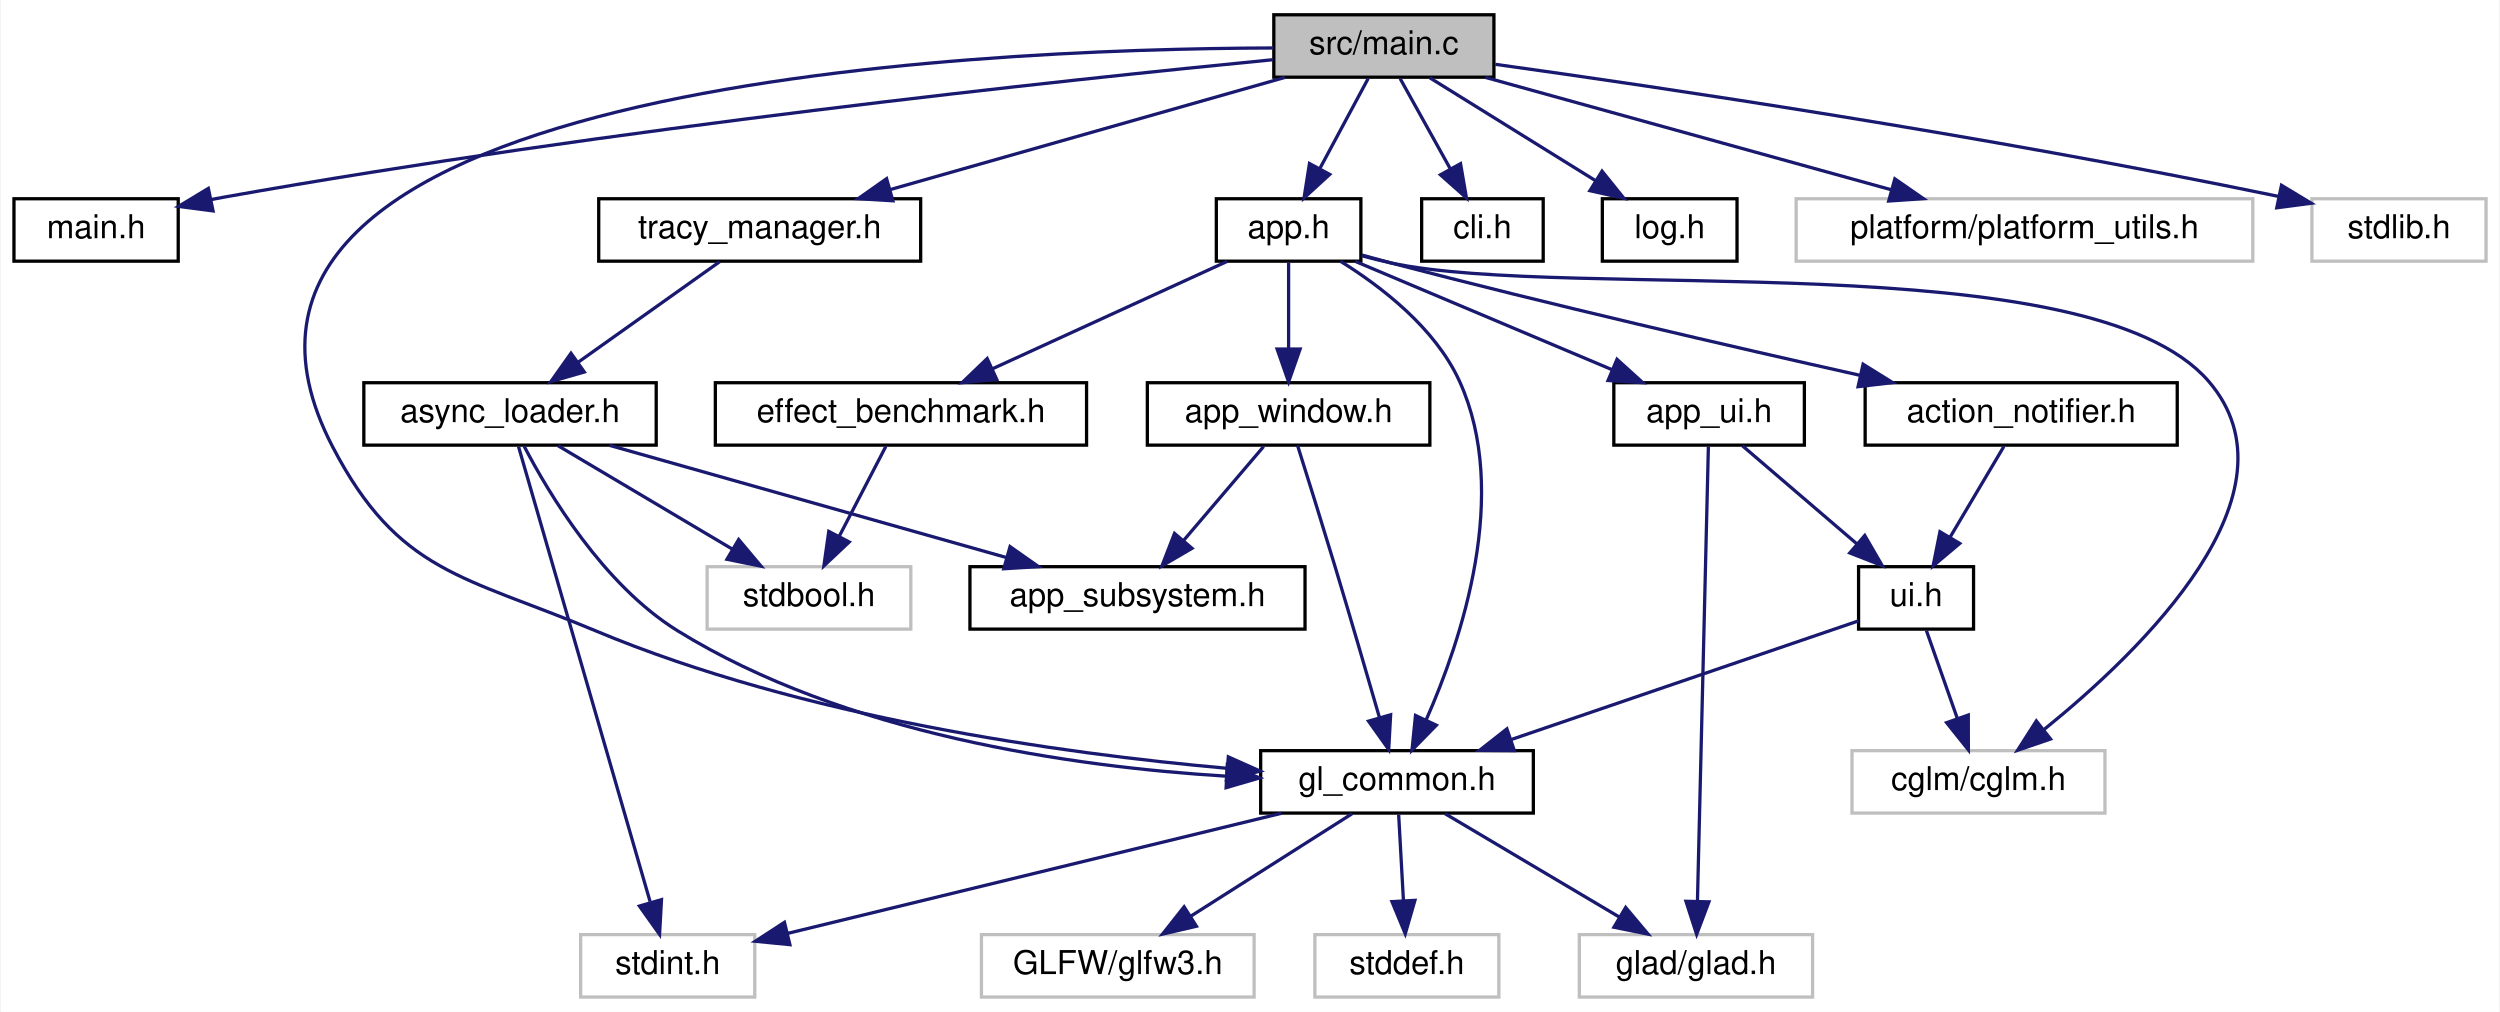
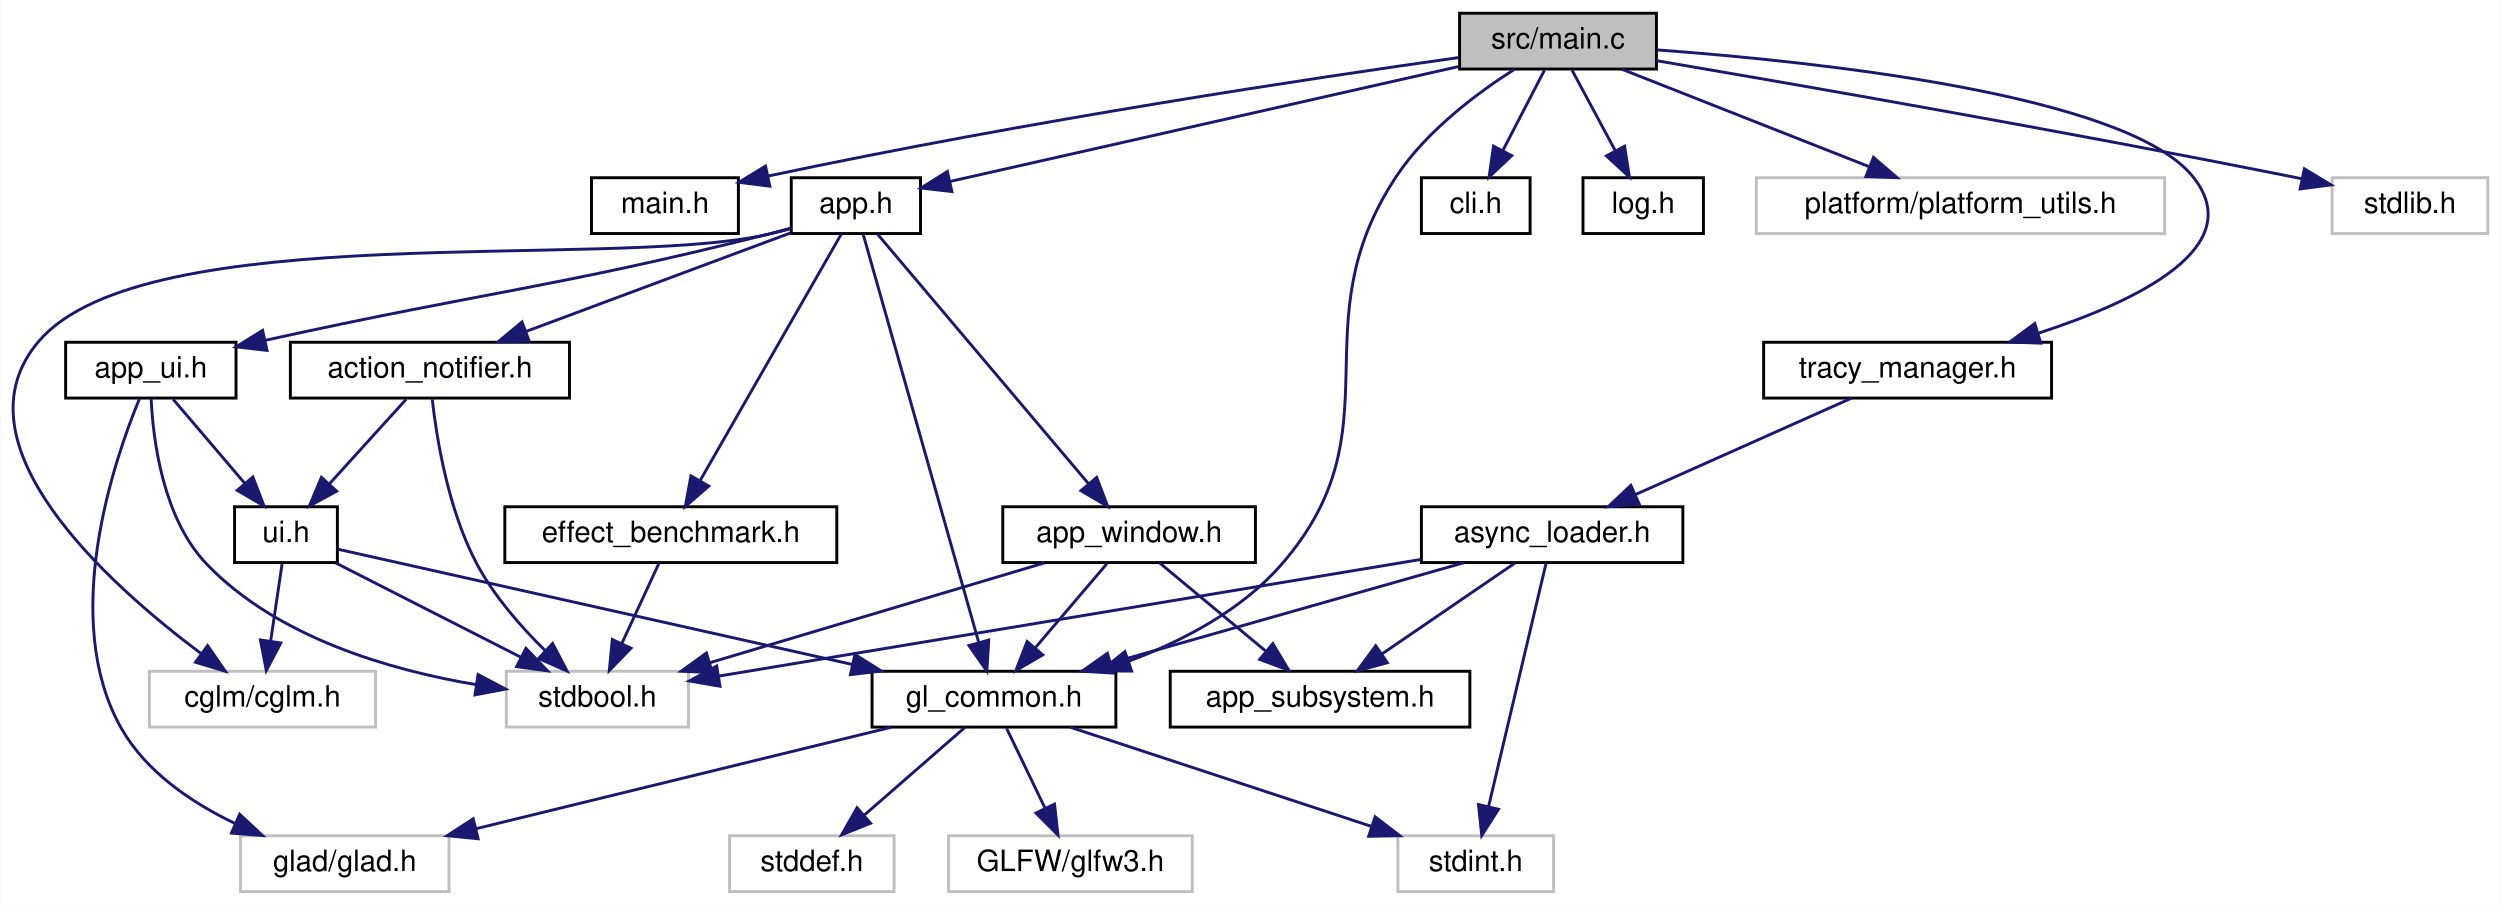
- <svg xmlns="http://www.w3.org/2000/svg" xmlns:xlink="http://www.w3.org/1999/xlink" width="761pt" height="308pt" viewBox="0.00 0.00 760.50 308.00">
+ <svg xmlns="http://www.w3.org/2000/svg" xmlns:xlink="http://www.w3.org/1999/xlink" width="851pt" height="308pt" viewBox="0.00 0.00 850.69 308.00">
  <g id="graph0" class="graph" transform="scale(1 1) rotate(0) translate(4 304)">
-     <polygon fill="white" stroke="transparent" points="-4,4 -4,-304 756.5,-304 756.5,4 -4,4" />
+     <polygon fill="white" stroke="transparent" points="-4,4 -4,-304 846.69,-304 846.69,4 -4,4" />
    <g id="node1" class="node">
      <g id="a_node1">
        <a xlink:title=" ">
-           <polygon fill="#bfbfbf" stroke="black" points="383.5,-280.5 383.5,-299.5 450.5,-299.5 450.5,-280.5 383.5,-280.5" />
-           <text text-anchor="middle" x="417" y="-287.5" font-family="Helvetica,sans-Serif" font-size="10.00">src/main.c</text>
+           <polygon fill="#bfbfbf" stroke="black" points="492.69,-280.5 492.69,-299.5 559.69,-299.5 559.69,-280.5 492.69,-280.5" />
+           <text text-anchor="middle" x="526.19" y="-287.5" font-family="Helvetica,sans-Serif" font-size="10.00">src/main.c</text>
        </a>
      </g>
    </g>
    <g id="node2" class="node">
      <g id="a_node2">
        <a xlink:href="main_8h.html" target="_top" xlink:title="Entry point configuration and global constants.">
-           <polygon fill="white" stroke="black" points="0,-224.5 0,-243.5 50,-243.5 50,-224.5 0,-224.5" />
-           <text text-anchor="middle" x="25" y="-231.5" font-family="Helvetica,sans-Serif" font-size="10.00">main.h</text>
+           <polygon fill="white" stroke="black" points="197.19,-224.5 197.19,-243.5 247.19,-243.5 247.19,-224.5 197.19,-224.5" />
+           <text text-anchor="middle" x="222.19" y="-231.5" font-family="Helvetica,sans-Serif" font-size="10.00">main.h</text>
        </a>
      </g>
    </g>
    <g id="edge1" class="edge">
-       <path fill="none" stroke="midnightblue" d="M383.25,-285.83C320.22,-279.67 180.47,-264.81 64,-244 62.73,-243.77 61.44,-243.53 60.14,-243.28" />
-       <polygon fill="midnightblue" stroke="midnightblue" points="60.6,-239.8 50.1,-241.18 59.17,-246.65 60.6,-239.8" />
+       <path fill="none" stroke="midnightblue" d="M492.33,-284.4C442.8,-277.43 347.52,-263.19 257.23,-244.06" />
+       <polygon fill="midnightblue" stroke="midnightblue" points="257.89,-240.62 247.38,-241.95 256.43,-247.47 257.89,-240.62" />
    </g>
    <g id="node3" class="node">
      <g id="a_node3">
        <a xlink:href="app_8h.html" target="_top" xlink:title=" ">
-           <polygon fill="white" stroke="black" points="366,-224.5 366,-243.5 410,-243.5 410,-224.5 366,-224.5" />
-           <text text-anchor="middle" x="388" y="-231.5" font-family="Helvetica,sans-Serif" font-size="10.00">app.h</text>
+           <polygon fill="white" stroke="black" points="265.19,-224.5 265.19,-243.5 309.19,-243.5 309.19,-224.5 265.19,-224.5" />
+           <text text-anchor="middle" x="287.19" y="-231.5" font-family="Helvetica,sans-Serif" font-size="10.00">app.h</text>
        </a>
      </g>
    </g>
    <g id="edge2" class="edge">
-       <path fill="none" stroke="midnightblue" d="M412.21,-280.08C408.24,-272.69 402.47,-261.95 397.57,-252.81" />
-       <polygon fill="midnightblue" stroke="midnightblue" points="400.51,-250.91 392.7,-243.75 394.35,-254.22 400.51,-250.91" />
+       <path fill="none" stroke="midnightblue" d="M492.46,-281.38C446.38,-270.97 364.34,-252.43 319.19,-242.23" />
+       <polygon fill="midnightblue" stroke="midnightblue" points="319.87,-238.79 309.35,-240 318.33,-245.62 319.87,-238.79" />
    </g>
    <g id="node6" class="node">
      <g id="a_node6">
        <a xlink:href="gl__common_8h.html" target="_top" xlink:title="Common OpenGL definitions, RAII helpers, and utilities.">
-           <polygon fill="white" stroke="black" points="379.5,-56.5 379.5,-75.5 462.5,-75.5 462.5,-56.5 379.5,-56.5" />
-           <text text-anchor="middle" x="421" y="-63.5" font-family="Helvetica,sans-Serif" font-size="10.00">gl_common.h</text>
-         </a>
-       </g>
-     </g>
-     <g id="edge22" class="edge">
-       <path fill="none" stroke="midnightblue" d="M383.47,-289.4C290.43,-289.13 39.54,-278.37 97,-168 117.04,-129.5 136.97,-128.76 177,-112 240.01,-85.62 318.58,-74.65 369.26,-70.13" />
-       <polygon fill="midnightblue" stroke="midnightblue" points="369.65,-73.61 379.32,-69.28 369.06,-66.63 369.65,-73.61" />
+           <polygon fill="white" stroke="black" points="292.69,-56.5 292.69,-75.5 375.69,-75.5 375.69,-56.5 292.69,-56.5" />
+           <text text-anchor="middle" x="334.19" y="-63.5" font-family="Helvetica,sans-Serif" font-size="10.00">gl_common.h</text>
+         </a>
+       </g>
+     </g>
+     <g id="edge26" class="edge">
+       <path fill="none" stroke="midnightblue" d="M511.47,-280.49C499.01,-272.56 481.57,-259.62 471.19,-244 437.35,-193.04 472.25,-158.24 432.19,-112 418.63,-96.33 398.47,-85.8 379.95,-78.89" />
+       <polygon fill="midnightblue" stroke="midnightblue" points="381.06,-75.57 370.47,-75.6 378.77,-82.19 381.06,-75.57" />
    </g>
    <g id="node17" class="node">
      <g id="a_node17">
        <a xlink:href="cli_8h.html" target="_top" xlink:title="Command-line interface and argument parsing.">
-           <polygon fill="white" stroke="black" points="428.5,-224.5 428.5,-243.5 465.5,-243.5 465.5,-224.5 428.5,-224.5" />
-           <text text-anchor="middle" x="447" y="-231.5" font-family="Helvetica,sans-Serif" font-size="10.00">cli.h</text>
-         </a>
-       </g>
-     </g>
-     <g id="edge21" class="edge">
-       <path fill="none" stroke="midnightblue" d="M421.95,-280.08C426.1,-272.61 432.15,-261.72 437.27,-252.52" />
-       <polygon fill="midnightblue" stroke="midnightblue" points="440.34,-254.19 442.14,-243.75 434.22,-250.79 440.34,-254.19" />
+           <polygon fill="white" stroke="black" points="479.69,-224.5 479.69,-243.5 516.69,-243.5 516.69,-224.5 479.69,-224.5" />
+           <text text-anchor="middle" x="498.19" y="-231.5" font-family="Helvetica,sans-Serif" font-size="10.00">cli.h</text>
+         </a>
+       </g>
+     </g>
+     <g id="edge25" class="edge">
+       <path fill="none" stroke="midnightblue" d="M521.57,-280.08C517.74,-272.69 512.17,-261.95 507.43,-252.81" />
+       <polygon fill="midnightblue" stroke="midnightblue" points="510.44,-251.02 502.73,-243.75 504.23,-254.24 510.44,-251.02" />
    </g>
    <g id="node18" class="node">
      <g id="a_node18">
        <a xlink:href="log_8h.html" target="_top" xlink:title="Thread-safe logging utility with timestamps and severity levels.">
-           <polygon fill="white" stroke="black" points="483.5,-224.5 483.5,-243.5 524.5,-243.5 524.5,-224.5 483.5,-224.5" />
-           <text text-anchor="middle" x="504" y="-231.5" font-family="Helvetica,sans-Serif" font-size="10.00">log.h</text>
-         </a>
-       </g>
-     </g>
-     <g id="edge23" class="edge">
-       <path fill="none" stroke="midnightblue" d="M430.98,-280.32C444.55,-271.9 465.38,-258.97 481.32,-249.07" />
-       <polygon fill="midnightblue" stroke="midnightblue" points="483.41,-251.9 490.06,-243.65 479.71,-245.95 483.41,-251.9" />
+           <polygon fill="white" stroke="black" points="534.69,-224.5 534.69,-243.5 575.69,-243.5 575.69,-224.5 534.69,-224.5" />
+           <text text-anchor="middle" x="555.19" y="-231.5" font-family="Helvetica,sans-Serif" font-size="10.00">log.h</text>
+         </a>
+       </g>
+     </g>
+     <g id="edge27" class="edge">
+       <path fill="none" stroke="midnightblue" d="M530.98,-280.08C534.95,-272.69 540.72,-261.95 545.63,-252.81" />
+       <polygon fill="midnightblue" stroke="midnightblue" points="548.85,-254.22 550.49,-243.75 542.68,-250.91 548.85,-254.22" />
    </g>
    <g id="node19" class="node">
      <g id="a_node19">
        <a xlink:title=" ">
-           <polygon fill="white" stroke="#bfbfbf" points="542.5,-224.5 542.5,-243.5 681.5,-243.5 681.5,-224.5 542.5,-224.5" />
-           <text text-anchor="middle" x="612" y="-231.5" font-family="Helvetica,sans-Serif" font-size="10.00">platform/platform_utils.h</text>
-         </a>
-       </g>
-     </g>
-     <g id="edge24" class="edge">
-       <path fill="none" stroke="midnightblue" d="M447.9,-280.44C481.27,-271.2 534.59,-256.44 571.35,-246.26" />
-       <polygon fill="midnightblue" stroke="midnightblue" points="572.54,-249.56 581.25,-243.52 570.67,-242.81 572.54,-249.56" />
+           <polygon fill="white" stroke="#bfbfbf" points="593.69,-224.5 593.69,-243.5 732.69,-243.5 732.69,-224.5 593.69,-224.5" />
+           <text text-anchor="middle" x="663.19" y="-231.5" font-family="Helvetica,sans-Serif" font-size="10.00">platform/platform_utils.h</text>
+         </a>
+       </g>
+     </g>
+     <g id="edge28" class="edge">
+       <path fill="none" stroke="midnightblue" d="M547.9,-280.44C570.55,-271.52 606.27,-257.44 631.95,-247.32" />
+       <polygon fill="midnightblue" stroke="midnightblue" points="633.57,-250.44 641.59,-243.52 631,-243.93 633.57,-250.44" />
    </g>
    <g id="node20" class="node">
      <g id="a_node20">
        <a xlink:href="tracy__manager_8h.html" target="_top" xlink:title=" ">
-           <polygon fill="white" stroke="black" points="178,-224.5 178,-243.5 276,-243.5 276,-224.5 178,-224.5" />
-           <text text-anchor="middle" x="227" y="-231.5" font-family="Helvetica,sans-Serif" font-size="10.00">tracy_manager.h</text>
-         </a>
-       </g>
-     </g>
-     <g id="edge25" class="edge">
-       <path fill="none" stroke="midnightblue" d="M386.89,-280.44C354.37,-271.2 302.42,-256.44 266.61,-246.26" />
-       <polygon fill="midnightblue" stroke="midnightblue" points="267.54,-242.88 256.97,-243.52 265.63,-249.62 267.54,-242.88" />
+           <polygon fill="white" stroke="black" points="596.19,-168.5 596.19,-187.5 694.19,-187.5 694.19,-168.5 596.19,-168.5" />
+           <text text-anchor="middle" x="645.19" y="-175.5" font-family="Helvetica,sans-Serif" font-size="10.00">tracy_manager.h</text>
+         </a>
+       </g>
+     </g>
+     <g id="edge29" class="edge">
+       <path fill="none" stroke="midnightblue" d="M559.89,-287.01C614.76,-282.99 719.6,-271.79 742.19,-244 761.63,-220.09 723.79,-201.66 689.84,-190.63" />
+       <polygon fill="midnightblue" stroke="midnightblue" points="690.55,-187.19 679.96,-187.58 688.48,-193.87 690.55,-187.19" />
    </g>
    <g id="node22" class="node">
      <g id="a_node22">
        <a xlink:title=" ">
-           <polygon fill="white" stroke="#bfbfbf" points="699.5,-224.5 699.5,-243.5 752.5,-243.5 752.5,-224.5 699.5,-224.5" />
-           <text text-anchor="middle" x="726" y="-231.5" font-family="Helvetica,sans-Serif" font-size="10.00">stdlib.h</text>
-         </a>
-       </g>
-     </g>
-     <g id="edge31" class="edge">
-       <path fill="none" stroke="midnightblue" d="M450.93,-284.42C501.05,-277.44 598.01,-263.11 689.35,-244.21" />
-       <polygon fill="midnightblue" stroke="midnightblue" points="690.23,-247.6 699.3,-242.13 688.8,-240.75 690.23,-247.6" />
+           <polygon fill="white" stroke="#bfbfbf" points="789.69,-224.5 789.69,-243.5 842.69,-243.5 842.69,-224.5 789.69,-224.5" />
+           <text text-anchor="middle" x="816.19" y="-231.5" font-family="Helvetica,sans-Serif" font-size="10.00">stdlib.h</text>
+         </a>
+       </g>
+     </g>
+     <g id="edge35" class="edge">
+       <path fill="none" stroke="midnightblue" d="M559.7,-283.35C607.58,-275.19 698.3,-259.38 775.19,-244 776.48,-243.74 777.79,-243.48 779.11,-243.21" />
+       <polygon fill="midnightblue" stroke="midnightblue" points="780.26,-246.54 789.32,-241.05 778.81,-239.69 780.26,-246.54" />
    </g>
    <g id="node4" class="node">
      <g id="a_node4">
        <a xlink:href="action__notifier_8h.html" target="_top" xlink:title="Temporary on-screen notification system for user actions.">
-           <polygon fill="white" stroke="black" points="563.5,-168.5 563.5,-187.5 658.5,-187.5 658.5,-168.5 563.5,-168.5" />
-           <text text-anchor="middle" x="611" y="-175.5" font-family="Helvetica,sans-Serif" font-size="10.00">action_notifier.h</text>
+           <polygon fill="white" stroke="black" points="94.69,-168.5 94.69,-187.5 189.69,-187.5 189.69,-168.5 94.69,-168.5" />
+           <text text-anchor="middle" x="142.19" y="-175.5" font-family="Helvetica,sans-Serif" font-size="10.00">action_notifier.h</text>
        </a>
      </g>
    </g>
    <g id="edge3" class="edge">
-       <path fill="none" stroke="midnightblue" d="M410.31,-226.37C413.23,-225.55 416.18,-224.74 419,-224 467.34,-211.33 522.97,-198.48 561.86,-189.77" />
-       <polygon fill="midnightblue" stroke="midnightblue" points="562.87,-193.13 571.87,-187.54 561.35,-186.3 562.87,-193.13" />
-     </g>
-     <g id="edge19" class="edge">
-       <path fill="none" stroke="midnightblue" d="M403.78,-224.47C416.2,-216.77 432.61,-204.18 440,-188 455.62,-153.82 440.62,-109.16 429.83,-84.78" />
-       <polygon fill="midnightblue" stroke="midnightblue" points="432.97,-83.24 425.56,-75.67 426.63,-86.21 432.97,-83.24" />
+       <path fill="none" stroke="midnightblue" d="M265.17,-224.8C241.18,-215.86 202.55,-201.48 174.99,-191.21" />
+       <polygon fill="midnightblue" stroke="midnightblue" points="175.98,-187.85 165.39,-187.64 173.54,-194.41 175.98,-187.85" />
+     </g>
+     <g id="edge23" class="edge">
+       <path fill="none" stroke="midnightblue" d="M289.72,-224.08C297.12,-197.95 318.85,-121.21 328.93,-85.58" />
+       <polygon fill="midnightblue" stroke="midnightblue" points="332.41,-86.14 331.77,-75.57 325.68,-84.24 332.41,-86.14" />
    </g>
    <g id="node11" class="node">
      <g id="a_node11">
        <a xlink:title=" ">
-           <polygon fill="white" stroke="#bfbfbf" points="559.5,-56.5 559.5,-75.5 636.5,-75.5 636.5,-56.5 559.5,-56.5" />
-           <text text-anchor="middle" x="598" y="-63.5" font-family="Helvetica,sans-Serif" font-size="10.00">cglm/cglm.h</text>
-         </a>
-       </g>
-     </g>
-     <g id="edge20" class="edge">
-       <path fill="none" stroke="midnightblue" d="M410.26,-226.14C413.18,-225.35 416.15,-224.62 419,-224 473.64,-212.18 631.4,-230.27 668,-188 697.35,-154.1 647.87,-106.11 618.06,-82.02" />
-       <polygon fill="midnightblue" stroke="midnightblue" points="619.93,-79.04 609.91,-75.62 615.61,-84.55 619.93,-79.04" />
-     </g>
-     <g id="node12" class="node">
-       <g id="a_node12">
-         <a xlink:href="app__ui_8h.html" target="_top" xlink:title="UI rendering module for the application.">
-           <polygon fill="white" stroke="black" points="487,-168.5 487,-187.5 545,-187.5 545,-168.5 487,-168.5" />
-           <text text-anchor="middle" x="516" y="-175.5" font-family="Helvetica,sans-Serif" font-size="10.00">app_ui.h</text>
-         </a>
-       </g>
-     </g>
-     <g id="edge11" class="edge">
-       <path fill="none" stroke="midnightblue" d="M408.28,-224.44C429.35,-215.56 462.52,-201.56 486.49,-191.45" />
-       <polygon fill="midnightblue" stroke="midnightblue" points="487.96,-194.63 495.81,-187.52 485.24,-188.18 487.96,-194.63" />
+           <polygon fill="white" stroke="#bfbfbf" points="46.69,-56.5 46.69,-75.5 123.69,-75.5 123.69,-56.5 46.69,-56.5" />
+           <text text-anchor="middle" x="85.19" y="-63.5" font-family="Helvetica,sans-Serif" font-size="10.00">cglm/cglm.h</text>
+         </a>
+       </g>
+     </g>
+     <g id="edge24" class="edge">
+       <path fill="none" stroke="midnightblue" d="M264.94,-226.14C262.01,-225.36 259.04,-224.62 256.19,-224 201.99,-212.24 45.48,-229.96 9.19,-188 -20.92,-153.18 32.55,-105.27 64.26,-81.54" />
+       <polygon fill="midnightblue" stroke="midnightblue" points="66.51,-84.23 72.54,-75.51 62.39,-78.57 66.51,-84.23" />
    </g>
    <g id="node13" class="node">
      <g id="a_node13">
+         <a xlink:href="app__ui_8h.html" target="_top" xlink:title="UI rendering module for the application.">
+           <polygon fill="white" stroke="black" points="18.19,-168.5 18.19,-187.5 76.19,-187.5 76.19,-168.5 18.19,-168.5" />
+           <text text-anchor="middle" x="47.19" y="-175.5" font-family="Helvetica,sans-Serif" font-size="10.00">app_ui.h</text>
+         </a>
+       </g>
+     </g>
+     <g id="edge13" class="edge">
+       <path fill="none" stroke="midnightblue" d="M264.9,-226.31C261.98,-225.5 259.02,-224.71 256.19,-224 183.94,-205.93 162.71,-205 86.33,-188.2" />
+       <polygon fill="midnightblue" stroke="midnightblue" points="86.74,-184.71 76.22,-185.95 85.23,-191.54 86.74,-184.71" />
+     </g>
+     <g id="node14" class="node">
+       <g id="a_node14">
        <a xlink:href="app__window_8h.html" target="_top" xlink:title=" ">
-           <polygon fill="white" stroke="black" points="345,-168.5 345,-187.5 431,-187.5 431,-168.5 345,-168.5" />
-           <text text-anchor="middle" x="388" y="-175.5" font-family="Helvetica,sans-Serif" font-size="10.00">app_window.h</text>
-         </a>
-       </g>
-     </g>
-     <g id="edge14" class="edge">
-       <path fill="none" stroke="midnightblue" d="M388,-224.08C388,-217.01 388,-206.86 388,-197.99" />
-       <polygon fill="midnightblue" stroke="midnightblue" points="391.5,-197.75 388,-187.75 384.5,-197.75 391.5,-197.75" />
-     </g>
-     <g id="node15" class="node">
-       <g id="a_node15">
+           <polygon fill="white" stroke="black" points="337.19,-112.5 337.19,-131.5 423.19,-131.5 423.19,-112.5 337.19,-112.5" />
+           <text text-anchor="middle" x="380.19" y="-119.5" font-family="Helvetica,sans-Serif" font-size="10.00">app_window.h</text>
+         </a>
+       </g>
+     </g>
+     <g id="edge17" class="edge">
+       <path fill="none" stroke="midnightblue" d="M294.49,-224.37C309.98,-206.05 346.34,-163.05 366.36,-139.36" />
+       <polygon fill="midnightblue" stroke="midnightblue" points="369.15,-141.49 372.93,-131.59 363.8,-136.97 369.15,-141.49" />
+     </g>
+     <g id="node16" class="node">
+       <g id="a_node16">
        <a xlink:href="effect__benchmark_8h.html" target="_top" xlink:title="Automated A/B GPU cost measurement for individual postprocess effects.">
-           <polygon fill="white" stroke="black" points="213.5,-168.5 213.5,-187.5 326.5,-187.5 326.5,-168.5 213.5,-168.5" />
-           <text text-anchor="middle" x="270" y="-175.5" font-family="Helvetica,sans-Serif" font-size="10.00">effect_benchmark.h</text>
-         </a>
-       </g>
-     </g>
-     <g id="edge17" class="edge">
-       <path fill="none" stroke="midnightblue" d="M369.3,-224.44C350.06,-215.64 319.85,-201.81 297.8,-191.72" />
-       <polygon fill="midnightblue" stroke="midnightblue" points="299.16,-188.5 288.61,-187.52 296.25,-194.86 299.16,-188.5" />
+           <polygon fill="white" stroke="black" points="167.69,-112.5 167.69,-131.5 280.69,-131.5 280.69,-112.5 167.69,-112.5" />
+           <text text-anchor="middle" x="224.19" y="-119.5" font-family="Helvetica,sans-Serif" font-size="10.00">effect_benchmark.h</text>
+         </a>
+       </g>
+     </g>
+     <g id="edge21" class="edge">
+       <path fill="none" stroke="midnightblue" d="M282.25,-224.37C271.9,-206.3 247.78,-164.18 234.11,-140.31" />
+       <polygon fill="midnightblue" stroke="midnightblue" points="237.12,-138.53 229.12,-131.59 231.05,-142.01 237.12,-138.53" />
    </g>
    <g id="node5" class="node">
      <g id="a_node5">
        <a xlink:href="ui_8h.html" target="_top" xlink:title="Minimal immediate-mode User Interface (UI) library.">
-           <polygon fill="white" stroke="black" points="561.5,-112.5 561.5,-131.5 596.5,-131.5 596.5,-112.5 561.5,-112.5" />
-           <text text-anchor="middle" x="579" y="-119.5" font-family="Helvetica,sans-Serif" font-size="10.00">ui.h</text>
+           <polygon fill="white" stroke="black" points="75.69,-112.5 75.69,-131.5 110.69,-131.5 110.69,-112.5 75.69,-112.5" />
+           <text text-anchor="middle" x="93.19" y="-119.5" font-family="Helvetica,sans-Serif" font-size="10.00">ui.h</text>
        </a>
      </g>
    </g>
    <g id="edge4" class="edge">
-       <path fill="none" stroke="midnightblue" d="M605.72,-168.08C601.29,-160.61 594.84,-149.72 589.38,-140.52" />
-       <polygon fill="midnightblue" stroke="midnightblue" points="592.29,-138.57 584.19,-131.75 586.27,-142.14 592.29,-138.57" />
+       <path fill="none" stroke="midnightblue" d="M134.1,-168.08C127.04,-160.3 116.61,-148.8 108.05,-139.37" />
+       <polygon fill="midnightblue" stroke="midnightblue" points="110.45,-136.8 101.14,-131.75 105.26,-141.51 110.45,-136.8" />
+     </g>
+     <g id="node12" class="node">
+       <g id="a_node12">
+         <a xlink:title=" ">
+           <polygon fill="white" stroke="#bfbfbf" points="168.19,-56.5 168.19,-75.5 230.19,-75.5 230.19,-56.5 168.19,-56.5" />
+           <text text-anchor="middle" x="199.19" y="-63.5" font-family="Helvetica,sans-Serif" font-size="10.00">stdbool.h</text>
+         </a>
+       </g>
+     </g>
+     <g id="edge12" class="edge">
+       <path fill="none" stroke="midnightblue" d="M142.98,-168.1C144.44,-155.09 148.35,-130.46 158.19,-112 164.08,-100.98 173.27,-90.54 181.46,-82.49" />
+       <polygon fill="midnightblue" stroke="midnightblue" points="183.95,-84.96 188.87,-75.58 179.17,-79.84 183.95,-84.96" />
    </g>
    <g id="edge5" class="edge">
-       <path fill="none" stroke="midnightblue" d="M561.49,-115.01C536.08,-106.33 488.45,-90.05 455.75,-78.88" />
-       <polygon fill="midnightblue" stroke="midnightblue" points="456.72,-75.51 446.12,-75.59 454.45,-82.13 456.72,-75.51" />
+       <path fill="none" stroke="midnightblue" d="M110.92,-117.03C147.37,-108.86 231.87,-89.93 285.83,-77.84" />
+       <polygon fill="midnightblue" stroke="midnightblue" points="286.87,-81.19 295.86,-75.59 285.34,-74.36 286.87,-81.19" />
    </g>
    <g id="edge10" class="edge">
-       <path fill="none" stroke="midnightblue" d="M582.14,-112.08C584.68,-104.85 588.36,-94.41 591.53,-85.4" />
-       <polygon fill="midnightblue" stroke="midnightblue" points="594.9,-86.35 594.92,-75.75 588.3,-84.02 594.9,-86.35" />
+       <path fill="none" stroke="midnightblue" d="M91.87,-112.08C90.81,-104.93 89.29,-94.64 87.96,-85.69" />
+       <polygon fill="midnightblue" stroke="midnightblue" points="91.42,-85.13 86.49,-75.75 84.49,-86.16 91.42,-85.13" />
+     </g>
+     <g id="edge11" class="edge">
+       <path fill="none" stroke="midnightblue" d="M110.23,-112.32C127.22,-103.66 153.57,-90.24 173.19,-80.25" />
+       <polygon fill="midnightblue" stroke="midnightblue" points="174.88,-83.31 182.21,-75.65 171.71,-77.08 174.88,-83.31" />
    </g>
    <g id="node7" class="node">
      <g id="a_node7">
        <a xlink:title=" ">
-           <polygon fill="white" stroke="#bfbfbf" points="476.5,-0.5 476.5,-19.5 547.5,-19.5 547.5,-0.5 476.5,-0.5" />
-           <text text-anchor="middle" x="512" y="-7.5" font-family="Helvetica,sans-Serif" font-size="10.00">glad/glad.h</text>
+           <polygon fill="white" stroke="#bfbfbf" points="77.69,-0.5 77.69,-19.5 148.69,-19.5 148.69,-0.5 77.69,-0.5" />
+           <text text-anchor="middle" x="113.19" y="-7.5" font-family="Helvetica,sans-Serif" font-size="10.00">glad/glad.h</text>
        </a>
      </g>
    </g>
    <g id="edge6" class="edge">
-       <path fill="none" stroke="midnightblue" d="M435.62,-56.32C449.95,-47.82 472.01,-34.73 488.75,-24.8" />
-       <polygon fill="midnightblue" stroke="midnightblue" points="490.6,-27.77 497.42,-19.65 487.03,-21.75 490.6,-27.77" />
+       <path fill="none" stroke="midnightblue" d="M299.18,-56.44C260.95,-47.1 199.63,-32.12 157.94,-21.93" />
+       <polygon fill="midnightblue" stroke="midnightblue" points="158.59,-18.49 148.05,-19.52 156.93,-25.29 158.59,-18.49" />
    </g>
    <g id="node8" class="node">
      <g id="a_node8">
        <a xlink:title=" ">
-           <polygon fill="white" stroke="#bfbfbf" points="294.5,-0.5 294.5,-19.5 377.5,-19.5 377.5,-0.5 294.5,-0.5" />
-           <text text-anchor="middle" x="336" y="-7.5" font-family="Helvetica,sans-Serif" font-size="10.00">GLFW/glfw3.h</text>
+           <polygon fill="white" stroke="#bfbfbf" points="318.69,-0.5 318.69,-19.5 401.69,-19.5 401.69,-0.5 318.69,-0.5" />
+           <text text-anchor="middle" x="360.19" y="-7.5" font-family="Helvetica,sans-Serif" font-size="10.00">GLFW/glfw3.h</text>
        </a>
      </g>
    </g>
    <g id="edge7" class="edge">
-       <path fill="none" stroke="midnightblue" d="M407.34,-56.32C394.08,-47.9 373.73,-34.97 358.15,-25.07" />
-       <polygon fill="midnightblue" stroke="midnightblue" points="359.94,-22.06 349.62,-19.65 356.19,-27.97 359.94,-22.06" />
+       <path fill="none" stroke="midnightblue" d="M338.49,-56.08C342.05,-48.69 347.22,-37.95 351.62,-28.81" />
+       <polygon fill="midnightblue" stroke="midnightblue" points="354.8,-30.28 355.98,-19.75 348.49,-27.24 354.8,-30.28" />
    </g>
    <g id="node9" class="node">
      <g id="a_node9">
        <a xlink:title=" ">
-           <polygon fill="white" stroke="#bfbfbf" points="396,-0.5 396,-19.5 452,-19.5 452,-0.5 396,-0.5" />
-           <text text-anchor="middle" x="424" y="-7.5" font-family="Helvetica,sans-Serif" font-size="10.00">stddef.h</text>
+           <polygon fill="white" stroke="#bfbfbf" points="244.19,-0.5 244.19,-19.5 300.19,-19.5 300.19,-0.5 244.19,-0.5" />
+           <text text-anchor="middle" x="272.19" y="-7.5" font-family="Helvetica,sans-Serif" font-size="10.00">stddef.h</text>
        </a>
      </g>
    </g>
    <g id="edge8" class="edge">
-       <path fill="none" stroke="midnightblue" d="M421.5,-56.08C421.89,-49.01 422.45,-38.86 422.95,-29.99" />
-       <polygon fill="midnightblue" stroke="midnightblue" points="426.45,-29.93 423.51,-19.75 419.46,-29.54 426.45,-29.93" />
+       <path fill="none" stroke="midnightblue" d="M324.23,-56.32C315.07,-48.34 301.26,-36.31 290.17,-26.65" />
+       <polygon fill="midnightblue" stroke="midnightblue" points="292.18,-23.76 282.34,-19.83 287.58,-29.04 292.18,-23.76" />
    </g>
    <g id="node10" class="node">
      <g id="a_node10">
        <a xlink:title=" ">
-           <polygon fill="white" stroke="#bfbfbf" points="172.5,-0.5 172.5,-19.5 225.5,-19.5 225.5,-0.5 172.5,-0.5" />
-           <text text-anchor="middle" x="199" y="-7.5" font-family="Helvetica,sans-Serif" font-size="10.00">stdint.h</text>
+           <polygon fill="white" stroke="#bfbfbf" points="471.69,-0.5 471.69,-19.5 524.69,-19.5 524.69,-0.5 471.69,-0.5" />
+           <text text-anchor="middle" x="498.19" y="-7.5" font-family="Helvetica,sans-Serif" font-size="10.00">stdint.h</text>
        </a>
      </g>
    </g>
    <g id="edge9" class="edge">
-       <path fill="none" stroke="midnightblue" d="M385.82,-56.44C344.71,-46.44 277.01,-29.98 235.39,-19.85" />
-       <polygon fill="midnightblue" stroke="midnightblue" points="236.19,-16.45 225.65,-17.48 234.54,-23.25 236.19,-16.45" />
-     </g>
-     <g id="edge13" class="edge">
-       <path fill="none" stroke="midnightblue" d="M526.12,-168.32C535.53,-160.26 549.74,-148.08 561.07,-138.37" />
-       <polygon fill="midnightblue" stroke="midnightblue" points="563.38,-141 568.69,-131.83 558.82,-135.68 563.38,-141" />
-     </g>
-     <g id="edge12" class="edge">
-       <path fill="none" stroke="midnightblue" d="M515.78,-168.08C515.16,-141.95 513.31,-65.21 512.45,-29.58" />
-       <polygon fill="midnightblue" stroke="midnightblue" points="515.95,-29.48 512.21,-19.57 508.95,-29.65 515.95,-29.48" />
+       <path fill="none" stroke="midnightblue" d="M360.18,-56.44C387.89,-47.32 431.95,-32.81 462.81,-22.65" />
+       <polygon fill="midnightblue" stroke="midnightblue" points="463.93,-25.97 472.33,-19.52 461.74,-19.32 463.93,-25.97" />
    </g>
    <g id="edge15" class="edge">
-       <path fill="none" stroke="midnightblue" d="M390.73,-168.39C393.58,-159.34 398.17,-144.69 402,-132 406.72,-116.35 411.92,-98.52 415.68,-85.5" />
-       <polygon fill="midnightblue" stroke="midnightblue" points="419.06,-86.42 418.47,-75.85 412.33,-84.49 419.06,-86.42" />
-     </g>
-     <g id="node14" class="node">
-       <g id="a_node14">
+       <path fill="none" stroke="midnightblue" d="M54.79,-168.08C61.42,-160.3 71.22,-148.8 79.25,-139.37" />
+       <polygon fill="midnightblue" stroke="midnightblue" points="81.92,-141.63 85.74,-131.75 76.59,-137.09 81.92,-141.63" />
+     </g>
+     <g id="edge14" class="edge">
+       <path fill="none" stroke="midnightblue" d="M43.36,-168.37C34.71,-147.48 16,-93.17 37.19,-56 45.6,-41.25 60.96,-30.84 75.68,-23.77" />
+       <polygon fill="midnightblue" stroke="midnightblue" points="77.43,-26.83 85.18,-19.6 74.62,-20.42 77.43,-26.83" />
+     </g>
+     <g id="edge16" class="edge">
+       <path fill="none" stroke="midnightblue" d="M47.3,-168.17C47.96,-154.36 51.22,-127.61 66.19,-112 90.19,-86.98 128.58,-75.87 157.96,-70.94" />
+       <polygon fill="midnightblue" stroke="midnightblue" points="158.57,-74.38 167.93,-69.44 157.53,-67.46 158.57,-74.38" />
+     </g>
+     <g id="edge18" class="edge">
+       <path fill="none" stroke="midnightblue" d="M372.6,-112.08C365.97,-104.3 356.17,-92.8 348.14,-83.37" />
+       <polygon fill="midnightblue" stroke="midnightblue" points="350.8,-81.09 341.65,-75.75 345.47,-85.63 350.8,-81.09" />
+     </g>
+     <g id="edge19" class="edge">
+       <path fill="none" stroke="midnightblue" d="M351.51,-112.44C320.67,-103.24 271.47,-88.56 237.37,-78.39" />
+       <polygon fill="midnightblue" stroke="midnightblue" points="238.32,-75.02 227.74,-75.52 236.32,-81.73 238.32,-75.02" />
+     </g>
+     <g id="node15" class="node">
+       <g id="a_node15">
        <a xlink:href="app__subsystem_8h.html" target="_top" xlink:title="Subsystem descriptor pattern for structured init/cleanup.">
-           <polygon fill="white" stroke="black" points="291,-112.5 291,-131.5 393,-131.5 393,-112.5 291,-112.5" />
-           <text text-anchor="middle" x="342" y="-119.5" font-family="Helvetica,sans-Serif" font-size="10.00">app_subsystem.h</text>
-         </a>
-       </g>
-     </g>
-     <g id="edge16" class="edge">
-       <path fill="none" stroke="midnightblue" d="M380.4,-168.08C373.77,-160.3 363.98,-148.8 355.94,-139.37" />
-       <polygon fill="midnightblue" stroke="midnightblue" points="358.6,-137.09 349.45,-131.75 353.27,-141.63 358.6,-137.09" />
-     </g>
-     <g id="node16" class="node">
-       <g id="a_node16">
-         <a xlink:title=" ">
-           <polygon fill="white" stroke="#bfbfbf" points="211,-112.5 211,-131.5 273,-131.5 273,-112.5 211,-112.5" />
-           <text text-anchor="middle" x="242" y="-119.5" font-family="Helvetica,sans-Serif" font-size="10.00">stdbool.h</text>
-         </a>
-       </g>
-     </g>
-     <g id="edge18" class="edge">
-       <path fill="none" stroke="midnightblue" d="M265.38,-168.08C261.54,-160.69 255.98,-149.95 251.24,-140.81" />
-       <polygon fill="midnightblue" stroke="midnightblue" points="254.25,-139.02 246.54,-131.75 248.03,-142.24 254.25,-139.02" />
+           <polygon fill="white" stroke="black" points="394.19,-56.5 394.19,-75.5 496.19,-75.5 496.19,-56.5 394.19,-56.5" />
+           <text text-anchor="middle" x="445.19" y="-63.5" font-family="Helvetica,sans-Serif" font-size="10.00">app_subsystem.h</text>
+         </a>
+       </g>
+     </g>
+     <g id="edge20" class="edge">
+       <path fill="none" stroke="midnightblue" d="M390.64,-112.32C400.34,-104.26 415.01,-92.08 426.69,-82.37" />
+       <polygon fill="midnightblue" stroke="midnightblue" points="429.11,-84.92 434.56,-75.83 424.63,-79.53 429.11,-84.92" />
+     </g>
+     <g id="edge22" class="edge">
+       <path fill="none" stroke="midnightblue" d="M220.07,-112.08C216.68,-104.77 211.78,-94.18 207.58,-85.1" />
+       <polygon fill="midnightblue" stroke="midnightblue" points="210.62,-83.36 203.25,-75.75 204.27,-86.3 210.62,-83.36" />
    </g>
    <g id="node21" class="node">
      <g id="a_node21">
        <a xlink:href="async__loader_8h.html" target="_top" xlink:title="Threaded asynchronous file loader for heavy assets (HDR, textures).">
-           <polygon fill="white" stroke="black" points="106.5,-168.5 106.5,-187.5 195.5,-187.5 195.5,-168.5 106.5,-168.5" />
-           <text text-anchor="middle" x="151" y="-175.5" font-family="Helvetica,sans-Serif" font-size="10.00">async_loader.h</text>
-         </a>
-       </g>
-     </g>
-     <g id="edge26" class="edge">
-       <path fill="none" stroke="midnightblue" d="M214.79,-224.32C203.22,-216.11 185.62,-203.6 171.84,-193.81" />
-       <polygon fill="midnightblue" stroke="midnightblue" points="173.61,-190.77 163.43,-187.83 169.56,-196.48 173.61,-190.77" />
-     </g>
-     <g id="edge27" class="edge">
-       <path fill="none" stroke="midnightblue" d="M155.27,-168.23C162.67,-153.99 179.31,-126.04 202,-112 252.94,-80.48 322.05,-70.61 368.91,-67.74" />
-       <polygon fill="midnightblue" stroke="midnightblue" points="369.34,-71.22 379.15,-67.2 368.98,-64.23 369.34,-71.22" />
-     </g>
-     <g id="edge29" class="edge">
-       <path fill="none" stroke="midnightblue" d="M153.58,-168.08C161.14,-141.95 183.32,-65.21 193.63,-29.58" />
-       <polygon fill="midnightblue" stroke="midnightblue" points="197.11,-30.15 196.52,-19.57 190.38,-28.2 197.11,-30.15" />
+           <polygon fill="white" stroke="black" points="479.69,-112.5 479.69,-131.5 568.69,-131.5 568.69,-112.5 479.69,-112.5" />
+           <text text-anchor="middle" x="524.19" y="-119.5" font-family="Helvetica,sans-Serif" font-size="10.00">async_loader.h</text>
+         </a>
+       </g>
    </g>
    <g id="edge30" class="edge">
-       <path fill="none" stroke="midnightblue" d="M181.26,-168.44C213.96,-159.2 266.18,-144.44 302.18,-134.26" />
-       <polygon fill="midnightblue" stroke="midnightblue" points="303.21,-137.61 311.88,-131.52 301.3,-130.87 303.21,-137.61" />
-     </g>
-     <g id="edge28" class="edge">
-       <path fill="none" stroke="midnightblue" d="M165.62,-168.32C179.95,-159.82 202.01,-146.73 218.75,-136.8" />
-       <polygon fill="midnightblue" stroke="midnightblue" points="220.6,-139.77 227.42,-131.65 217.03,-133.75 220.6,-139.77" />
+       <path fill="none" stroke="midnightblue" d="M626.02,-168.44C606.29,-159.64 575.31,-145.81 552.7,-135.72" />
+       <polygon fill="midnightblue" stroke="midnightblue" points="553.84,-132.4 543.28,-131.52 550.98,-138.79 553.84,-132.4" />
+     </g>
+     <g id="edge31" class="edge">
+       <path fill="none" stroke="midnightblue" d="M494.09,-112.44C461.57,-103.2 409.62,-88.44 373.8,-78.26" />
+       <polygon fill="midnightblue" stroke="midnightblue" points="374.74,-74.88 364.16,-75.52 372.82,-81.62 374.74,-74.88" />
+     </g>
+     <g id="edge33" class="edge">
+       <path fill="none" stroke="midnightblue" d="M522.15,-112.37C517.96,-94.62 508.28,-53.67 502.59,-29.6" />
+       <polygon fill="midnightblue" stroke="midnightblue" points="505.93,-28.52 500.23,-19.59 499.12,-30.13 505.93,-28.52" />
+     </g>
+     <g id="edge32" class="edge">
+       <path fill="none" stroke="midnightblue" d="M479.69,-113.6C416.58,-103.12 301.96,-84.08 240.6,-73.88" />
+       <polygon fill="midnightblue" stroke="midnightblue" points="240.94,-70.39 230.5,-72.2 239.8,-77.29 240.94,-70.39" />
+     </g>
+     <g id="edge34" class="edge">
+       <path fill="none" stroke="midnightblue" d="M511.5,-112.32C499.29,-103.98 480.62,-91.21 466.19,-81.35" />
+       <polygon fill="midnightblue" stroke="midnightblue" points="468.09,-78.41 457.86,-75.65 464.14,-84.19 468.09,-78.41" />
    </g>
  </g>
</svg>
